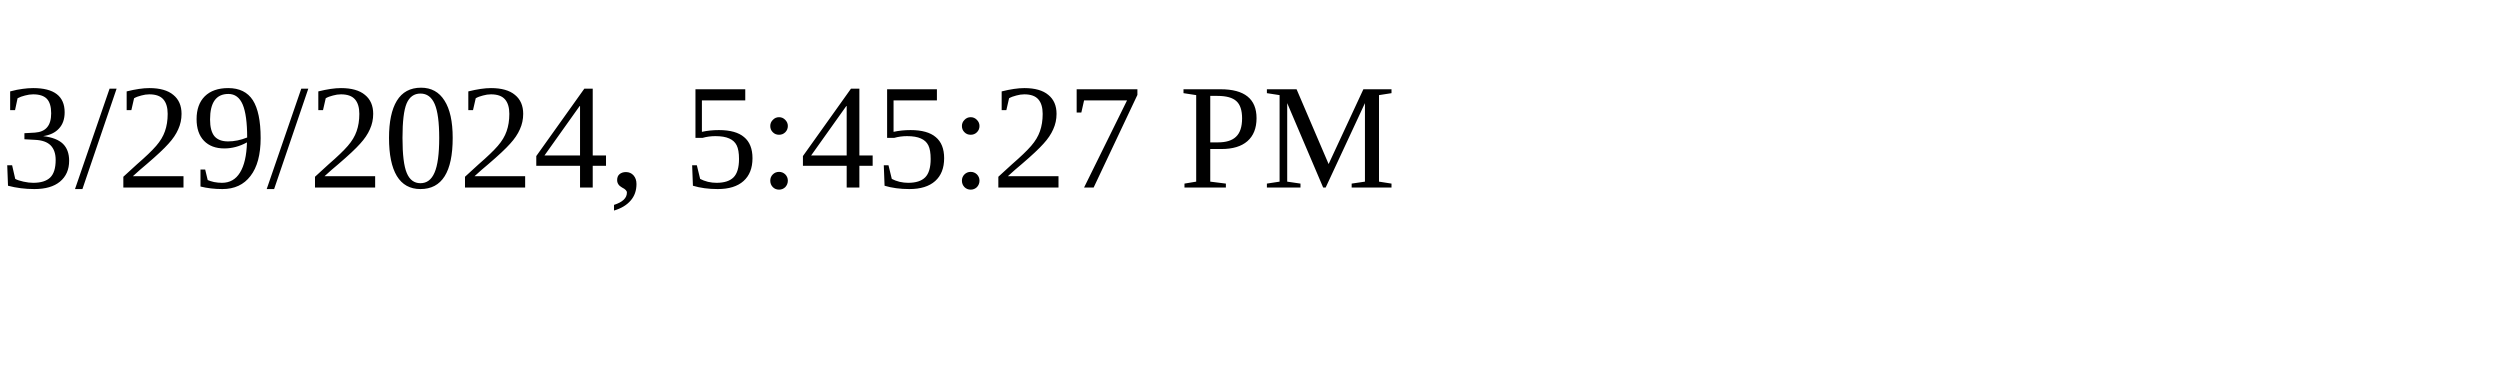
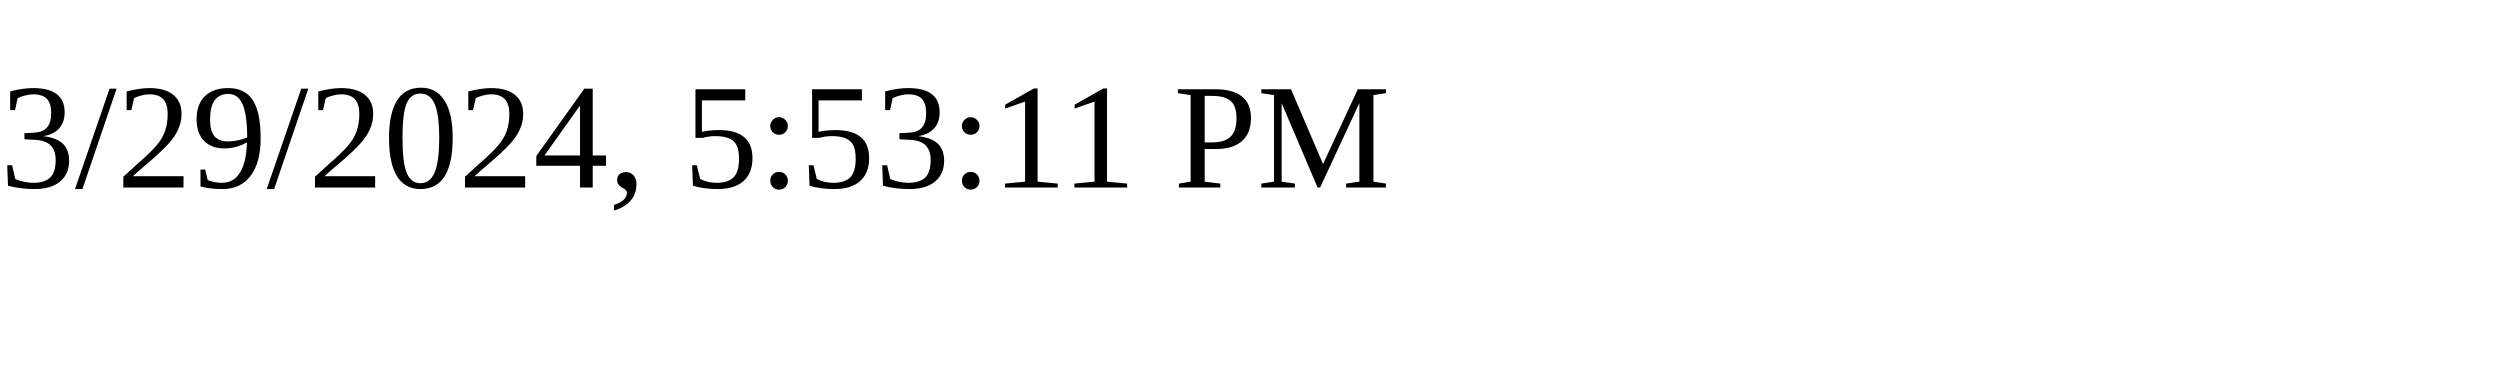
<svg xmlns="http://www.w3.org/2000/svg" height="30" width="200">
-   <text x="0" y="15">3/29/2024, 5:45:27 PM</text>
+   <text x="0" y="15">3/29/2024, 5:53:11 PM</text>
</svg>
